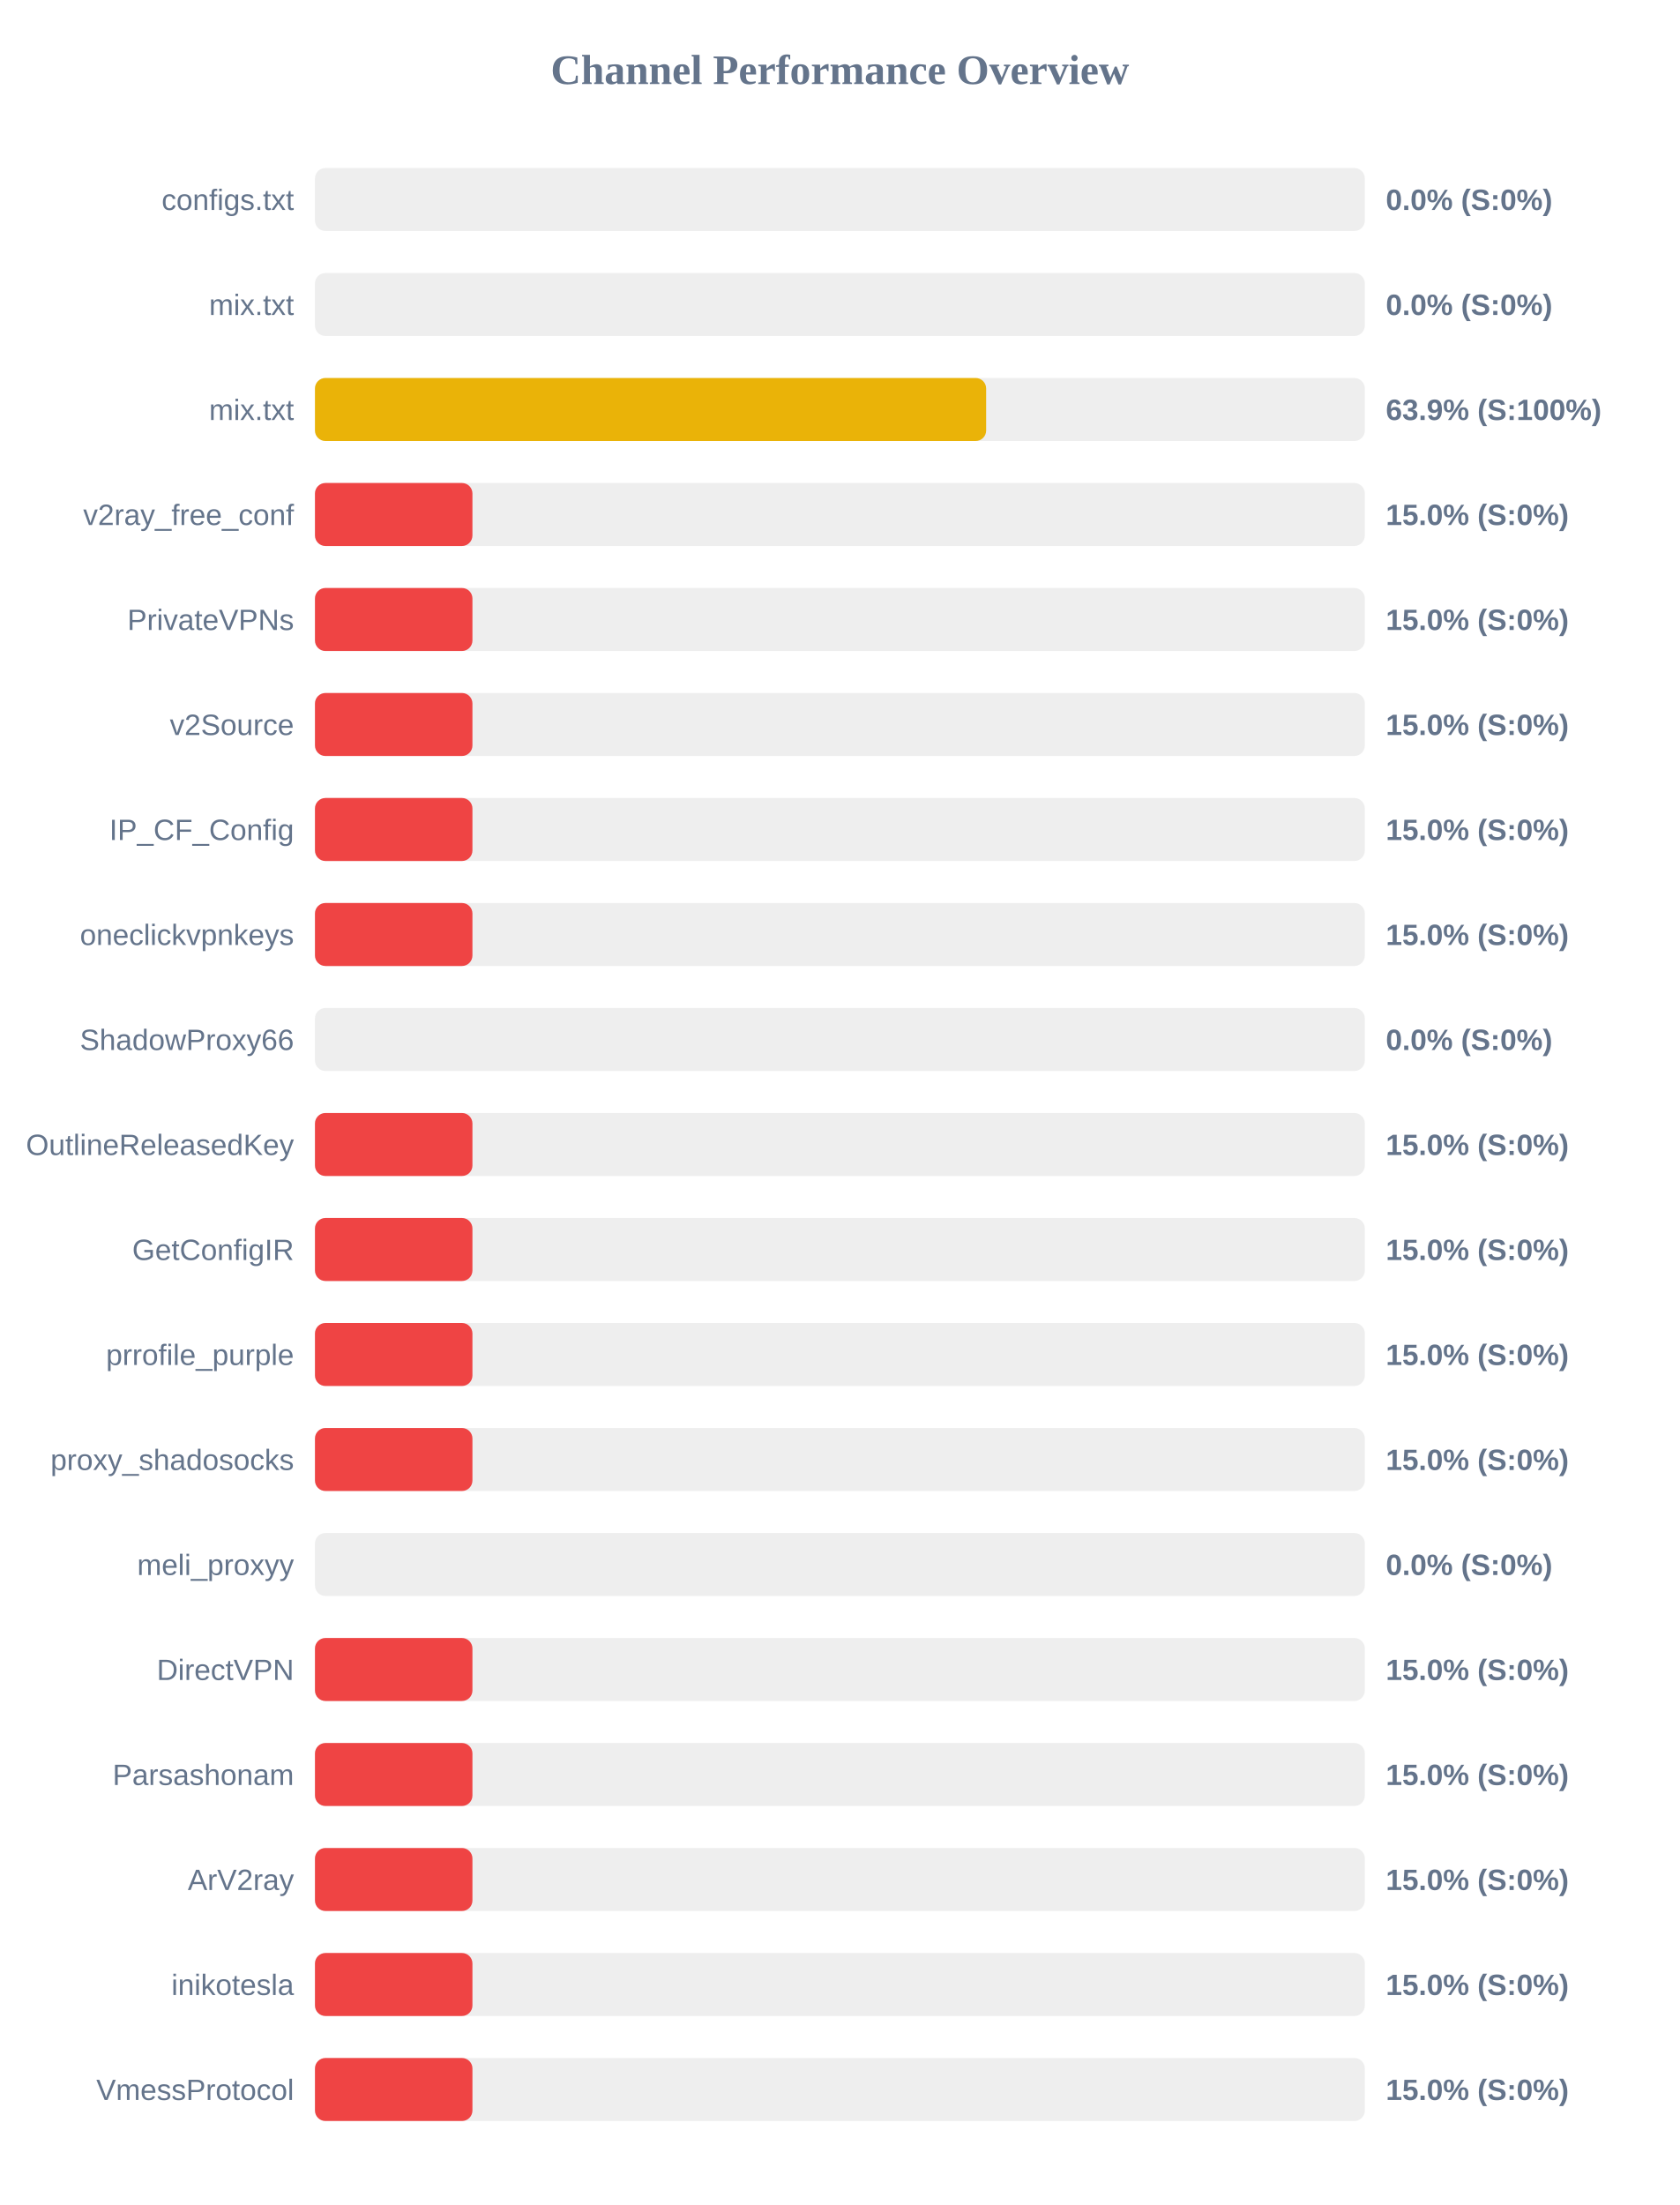
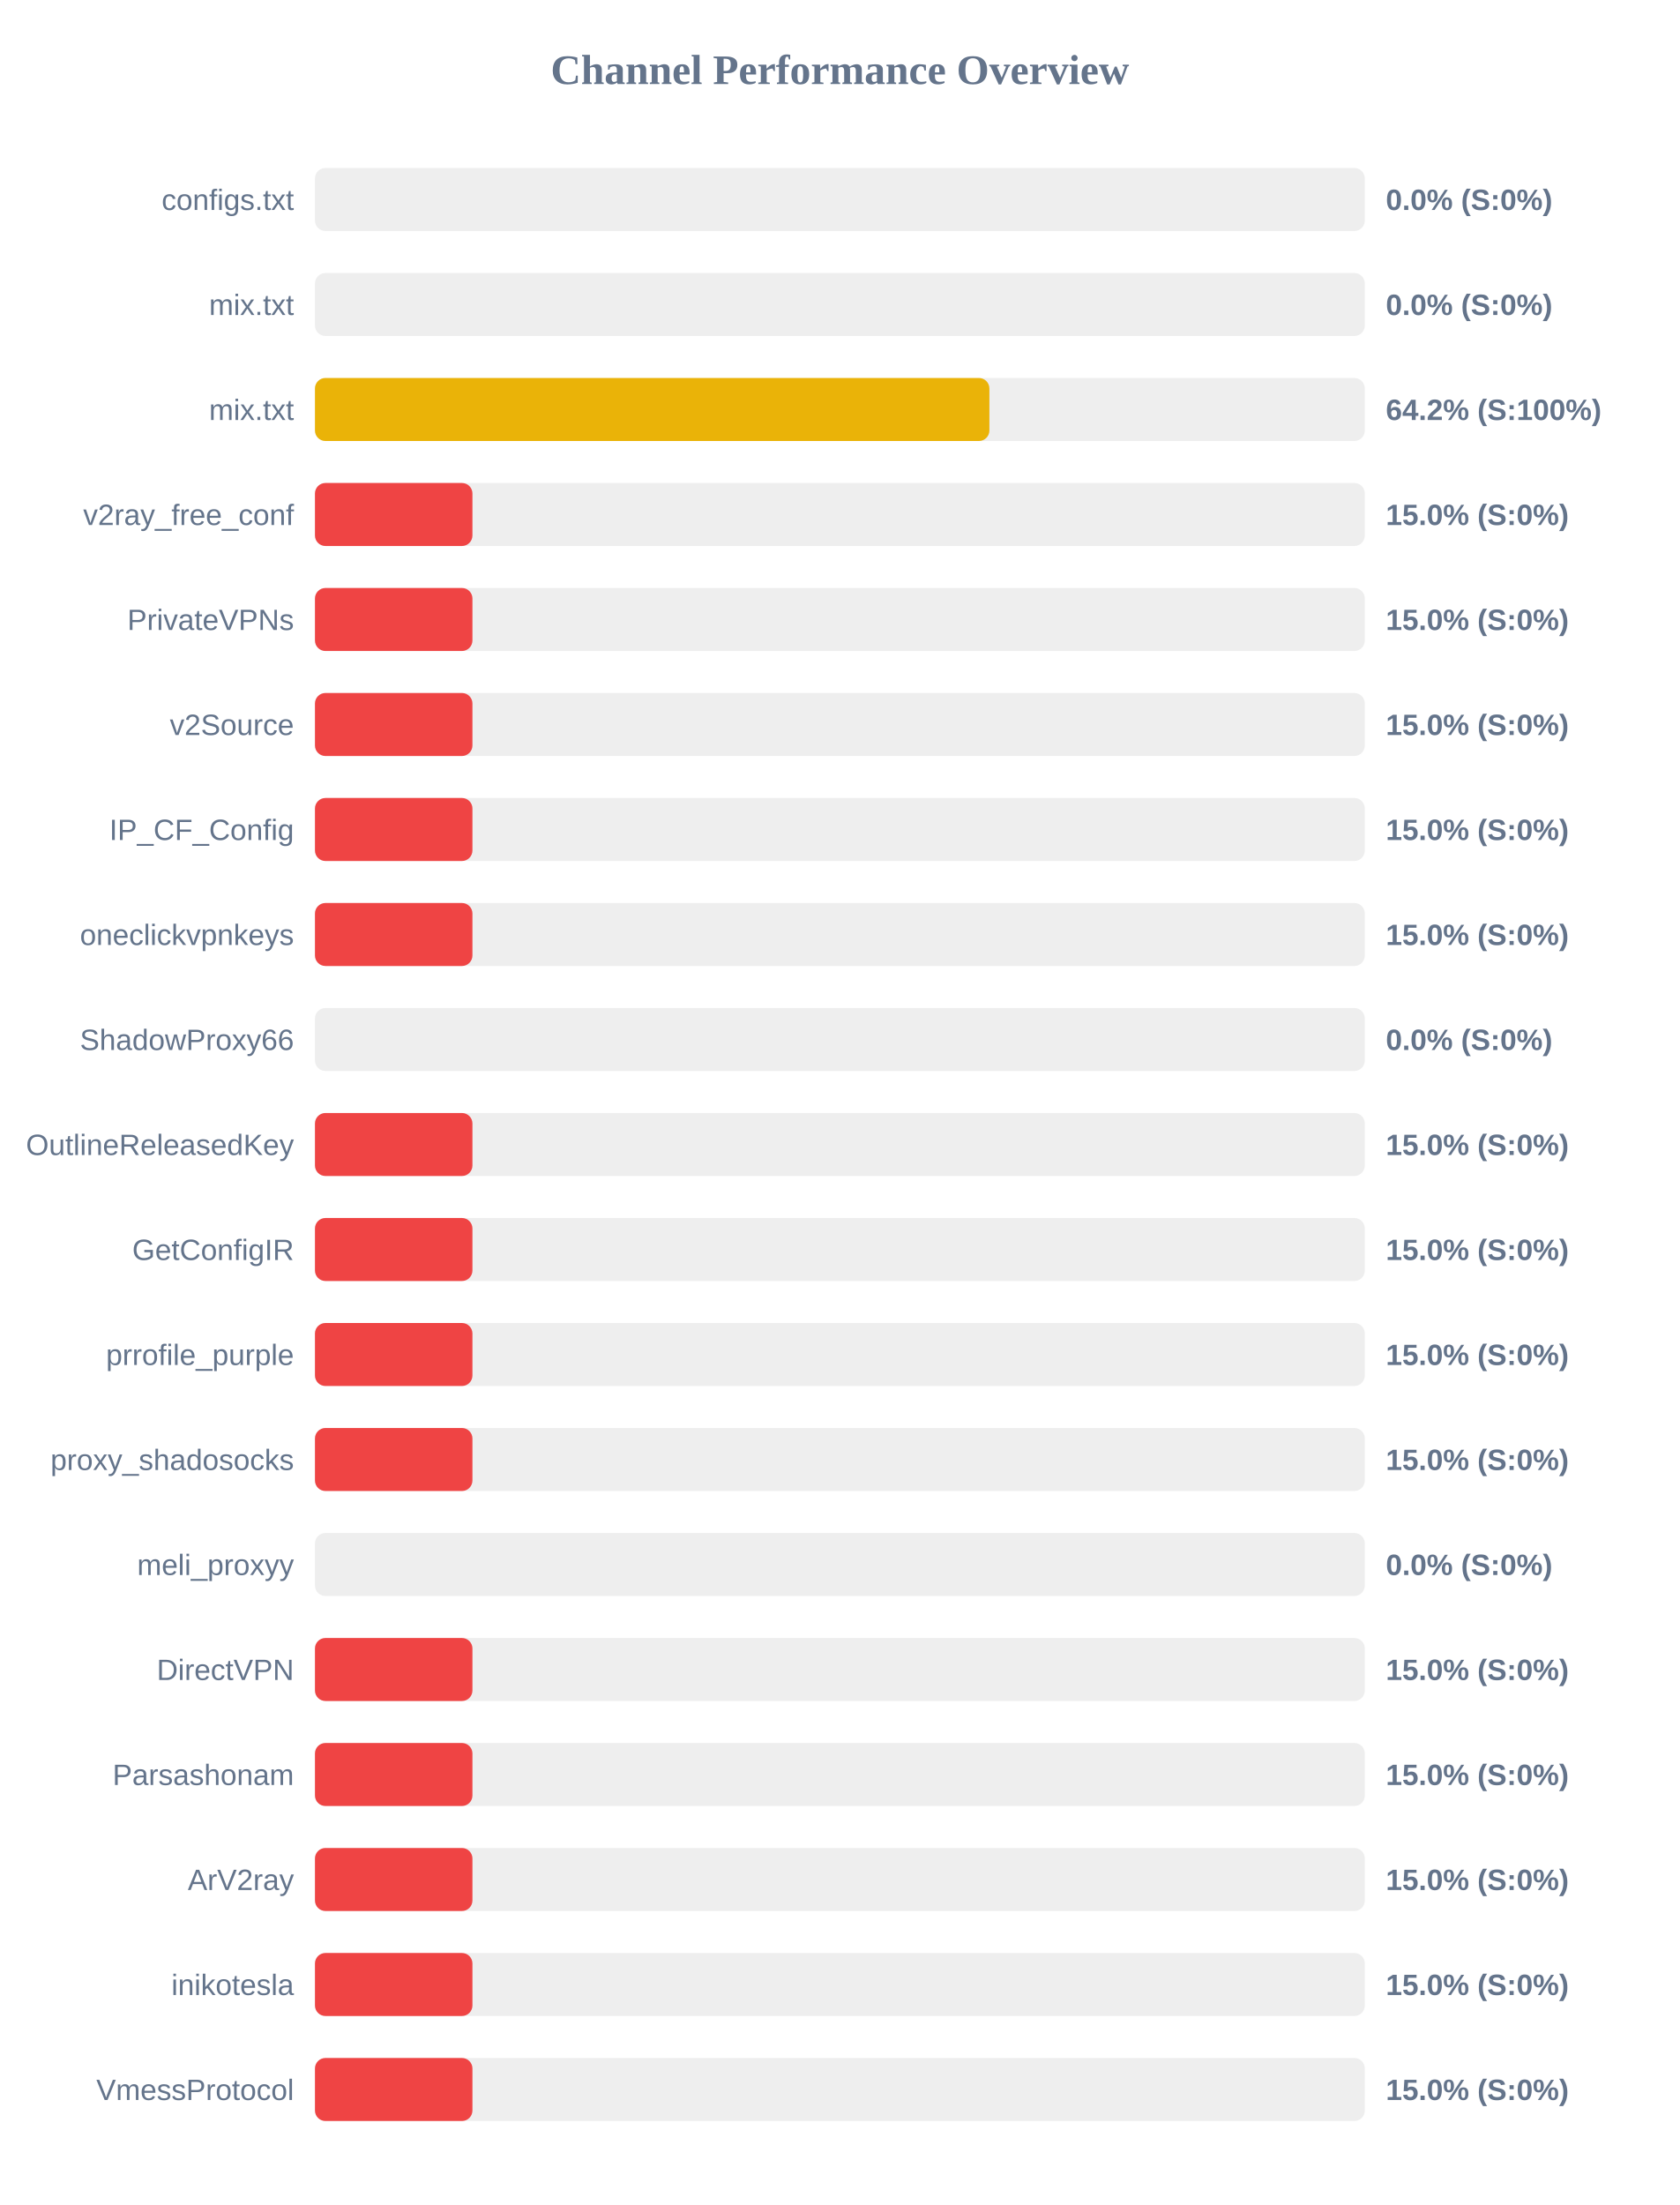
<svg xmlns="http://www.w3.org/2000/svg" width="800" height="1050" version="1.1">
  <style>
        .row { font: 14px Arial; fill: #64748b; }
        .score { font: bold 14px Arial; fill: #64748b; }
    </style>
  <text x="400" y="40" text-anchor="middle" font-size="20px" font-weight="bold" fill="#64748b">Channel Performance Overview</text>
  <rect x="150" y="80" width="500" height="30" fill="#eee" rx="5" />
  <rect x="150" y="80" width="0.0" height="30" fill="#ef4444" rx="5" />
  <text x="140" y="100" text-anchor="end" class="row">configs.txt</text>
  <text x="660" y="100" text-anchor="start" class="score">0.0% (S:0%)</text>
  <rect x="150" y="130" width="500" height="30" fill="#eee" rx="5" />
  <rect x="150" y="130" width="0.0" height="30" fill="#ef4444" rx="5" />
  <text x="140" y="150" text-anchor="end" class="row">mix.txt</text>
  <text x="660" y="150" text-anchor="start" class="score">0.0% (S:0%)</text>
  <rect x="150" y="180" width="500" height="30" fill="#eee" rx="5" />
-   <rect x="150" y="180" width="319.65" height="30" fill="#eab308" rx="5" />
+   <rect x="150" y="180" width="321.2" height="30" fill="#eab308" rx="5" />
  <text x="140" y="200" text-anchor="end" class="row">mix.txt</text>
-   <text x="660" y="200" text-anchor="start" class="score">63.9% (S:100%)</text>
+   <text x="660" y="200" text-anchor="start" class="score">64.2% (S:100%)</text>
  <rect x="150" y="230" width="500" height="30" fill="#eee" rx="5" />
  <rect x="150" y="230" width="75.0" height="30" fill="#ef4444" rx="5" />
  <text x="140" y="250" text-anchor="end" class="row">v2ray_free_conf</text>
  <text x="660" y="250" text-anchor="start" class="score">15.0% (S:0%)</text>
  <rect x="150" y="280" width="500" height="30" fill="#eee" rx="5" />
  <rect x="150" y="280" width="75.0" height="30" fill="#ef4444" rx="5" />
  <text x="140" y="300" text-anchor="end" class="row">PrivateVPNs</text>
  <text x="660" y="300" text-anchor="start" class="score">15.0% (S:0%)</text>
  <rect x="150" y="330" width="500" height="30" fill="#eee" rx="5" />
  <rect x="150" y="330" width="75.0" height="30" fill="#ef4444" rx="5" />
  <text x="140" y="350" text-anchor="end" class="row">v2Source</text>
  <text x="660" y="350" text-anchor="start" class="score">15.0% (S:0%)</text>
  <rect x="150" y="380" width="500" height="30" fill="#eee" rx="5" />
  <rect x="150" y="380" width="75.0" height="30" fill="#ef4444" rx="5" />
  <text x="140" y="400" text-anchor="end" class="row">IP_CF_Config</text>
  <text x="660" y="400" text-anchor="start" class="score">15.0% (S:0%)</text>
  <rect x="150" y="430" width="500" height="30" fill="#eee" rx="5" />
  <rect x="150" y="430" width="75.0" height="30" fill="#ef4444" rx="5" />
  <text x="140" y="450" text-anchor="end" class="row">oneclickvpnkeys</text>
  <text x="660" y="450" text-anchor="start" class="score">15.0% (S:0%)</text>
  <rect x="150" y="480" width="500" height="30" fill="#eee" rx="5" />
  <rect x="150" y="480" width="0.0" height="30" fill="#ef4444" rx="5" />
  <text x="140" y="500" text-anchor="end" class="row">ShadowProxy66</text>
  <text x="660" y="500" text-anchor="start" class="score">0.0% (S:0%)</text>
  <rect x="150" y="530" width="500" height="30" fill="#eee" rx="5" />
  <rect x="150" y="530" width="75.0" height="30" fill="#ef4444" rx="5" />
  <text x="140" y="550" text-anchor="end" class="row">OutlineReleasedKey</text>
  <text x="660" y="550" text-anchor="start" class="score">15.0% (S:0%)</text>
  <rect x="150" y="580" width="500" height="30" fill="#eee" rx="5" />
  <rect x="150" y="580" width="75.0" height="30" fill="#ef4444" rx="5" />
  <text x="140" y="600" text-anchor="end" class="row">GetConfigIR</text>
  <text x="660" y="600" text-anchor="start" class="score">15.0% (S:0%)</text>
  <rect x="150" y="630" width="500" height="30" fill="#eee" rx="5" />
  <rect x="150" y="630" width="75.0" height="30" fill="#ef4444" rx="5" />
  <text x="140" y="650" text-anchor="end" class="row">prrofile_purple</text>
  <text x="660" y="650" text-anchor="start" class="score">15.0% (S:0%)</text>
  <rect x="150" y="680" width="500" height="30" fill="#eee" rx="5" />
  <rect x="150" y="680" width="75.0" height="30" fill="#ef4444" rx="5" />
  <text x="140" y="700" text-anchor="end" class="row">proxy_shadosocks</text>
  <text x="660" y="700" text-anchor="start" class="score">15.0% (S:0%)</text>
  <rect x="150" y="730" width="500" height="30" fill="#eee" rx="5" />
  <rect x="150" y="730" width="0.0" height="30" fill="#ef4444" rx="5" />
  <text x="140" y="750" text-anchor="end" class="row">meli_proxyy</text>
  <text x="660" y="750" text-anchor="start" class="score">0.0% (S:0%)</text>
  <rect x="150" y="780" width="500" height="30" fill="#eee" rx="5" />
  <rect x="150" y="780" width="75.0" height="30" fill="#ef4444" rx="5" />
  <text x="140" y="800" text-anchor="end" class="row">DirectVPN</text>
  <text x="660" y="800" text-anchor="start" class="score">15.0% (S:0%)</text>
  <rect x="150" y="830" width="500" height="30" fill="#eee" rx="5" />
  <rect x="150" y="830" width="75.0" height="30" fill="#ef4444" rx="5" />
  <text x="140" y="850" text-anchor="end" class="row">Parsashonam</text>
  <text x="660" y="850" text-anchor="start" class="score">15.0% (S:0%)</text>
  <rect x="150" y="880" width="500" height="30" fill="#eee" rx="5" />
  <rect x="150" y="880" width="75.0" height="30" fill="#ef4444" rx="5" />
  <text x="140" y="900" text-anchor="end" class="row">ArV2ray</text>
  <text x="660" y="900" text-anchor="start" class="score">15.0% (S:0%)</text>
  <rect x="150" y="930" width="500" height="30" fill="#eee" rx="5" />
  <rect x="150" y="930" width="75.0" height="30" fill="#ef4444" rx="5" />
  <text x="140" y="950" text-anchor="end" class="row">inikotesla</text>
  <text x="660" y="950" text-anchor="start" class="score">15.0% (S:0%)</text>
  <rect x="150" y="980" width="500" height="30" fill="#eee" rx="5" />
  <rect x="150" y="980" width="75.0" height="30" fill="#ef4444" rx="5" />
  <text x="140" y="1000" text-anchor="end" class="row">VmessProtocol</text>
  <text x="660" y="1000" text-anchor="start" class="score">15.0% (S:0%)</text>
</svg>
